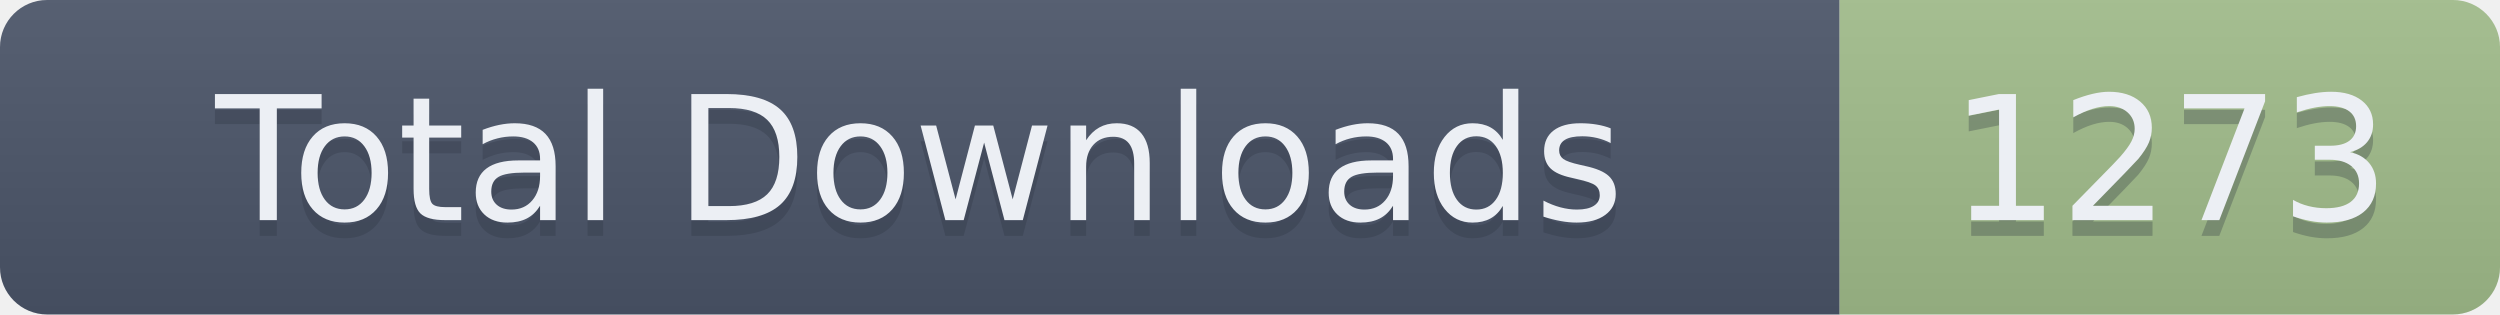
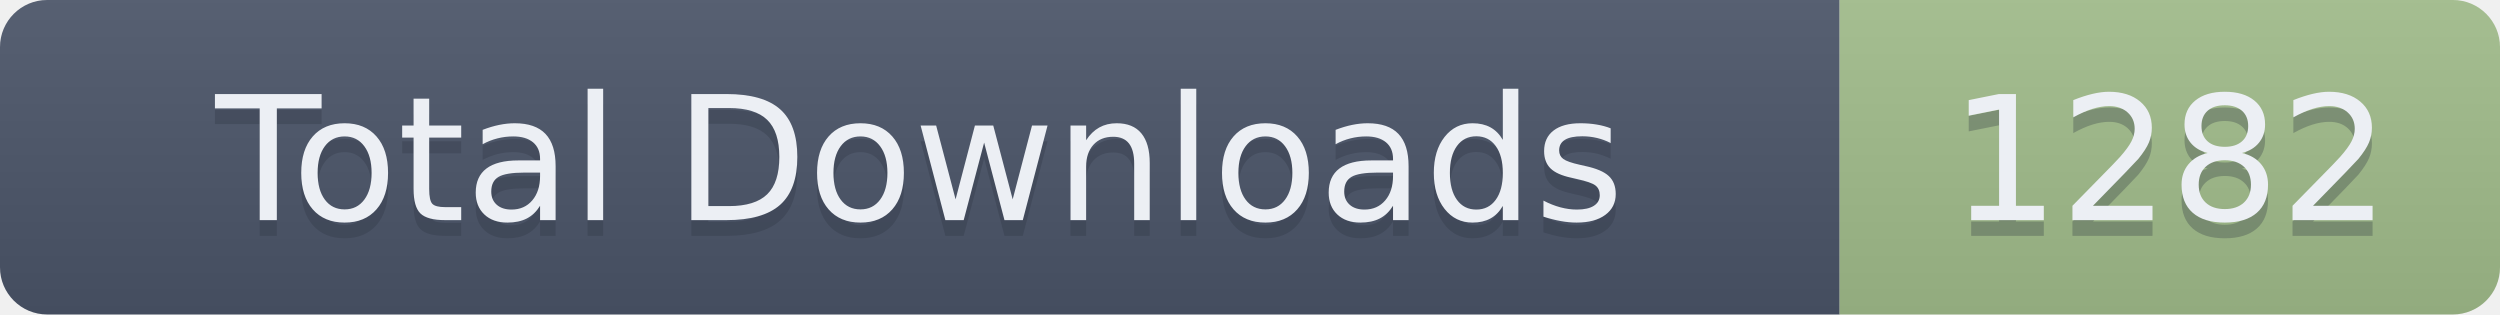
- <svg xmlns="http://www.w3.org/2000/svg" width="159" height="20" role="img" aria-label="Total Downloads: 1273">
+ <svg xmlns="http://www.w3.org/2000/svg" width="159" height="20" role="img" aria-label="Total Downloads: 1282">
  <linearGradient id="s" x2="0" y2="100%">
    <stop offset="0" stop-color="#bbb" stop-opacity=".1" />
    <stop offset="1" stop-opacity=".1" />
  </linearGradient>
  <clipPath id="r">
    <rect width="159" height="20" rx="3" fill="#fff" />
  </clipPath>
  <g clip-path="url(#r)">
    <rect width="117" height="20" fill="#4C566A" />
    <rect x="117" width="42" height="20" fill="#A3BE8C" />
    <rect width="159" height="20" fill="url(#s)" />
  </g>
  <g fill="#ECEFF4" text-anchor="middle" font-family="Verdana,Geneva,DejaVu Sans,sans-serif" text-rendering="geometricPrecision" font-size="110">
    <text aria-hidden="true" x="585" y="150" fill="#2E3440" fill-opacity=".3" transform="scale(.1)" textLength="1070">Total Downloads</text>
    <text x="585" y="140" transform="scale(.1)" textLength="1070">Total Downloads</text>
-     <text aria-hidden="true" x="1380" y="150" fill="#2E3440" fill-opacity=".3" transform="scale(.1)" textLength="320">1273</text>
-     <text x="1380" y="140" transform="scale(.1)" textLength="320">1273</text>
+     <text aria-hidden="true" x="1380" y="150" fill="#2E3440" fill-opacity=".3" transform="scale(.1)" textLength="320">1282</text>
+     <text x="1380" y="140" transform="scale(.1)" textLength="320">1282</text>
  </g>
</svg>
